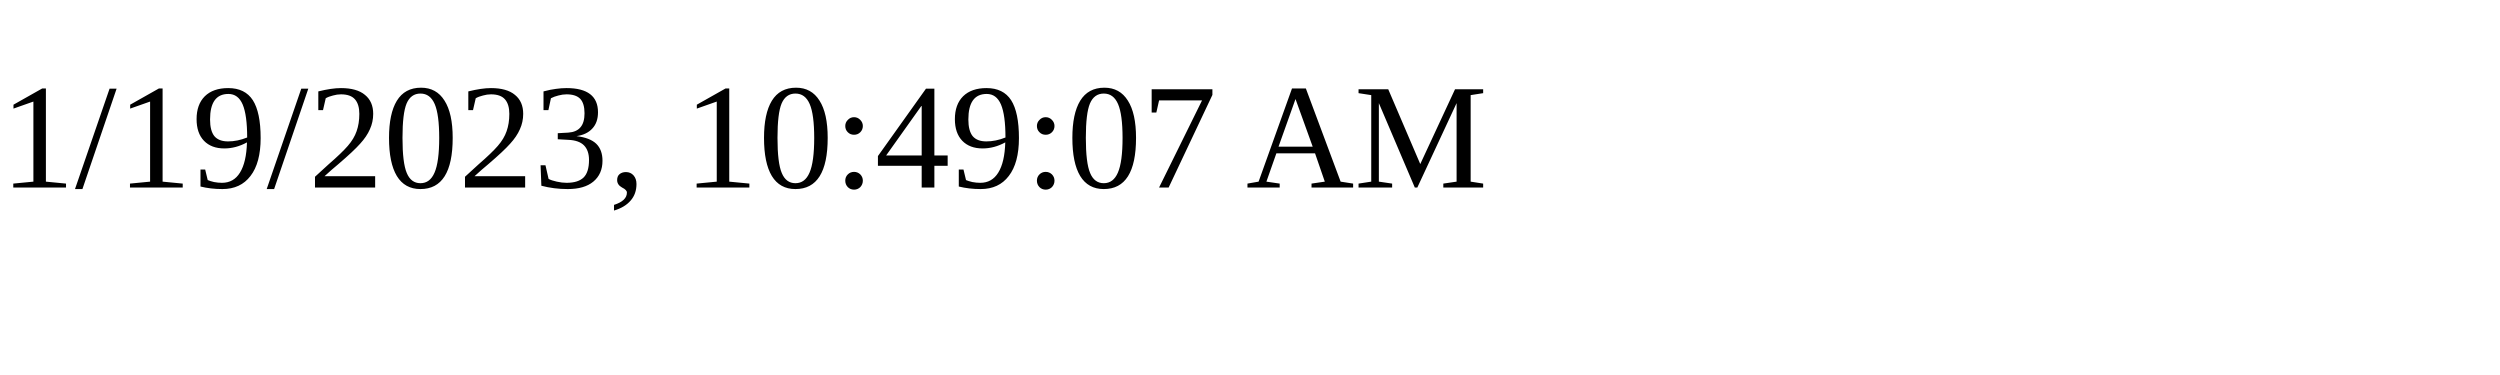
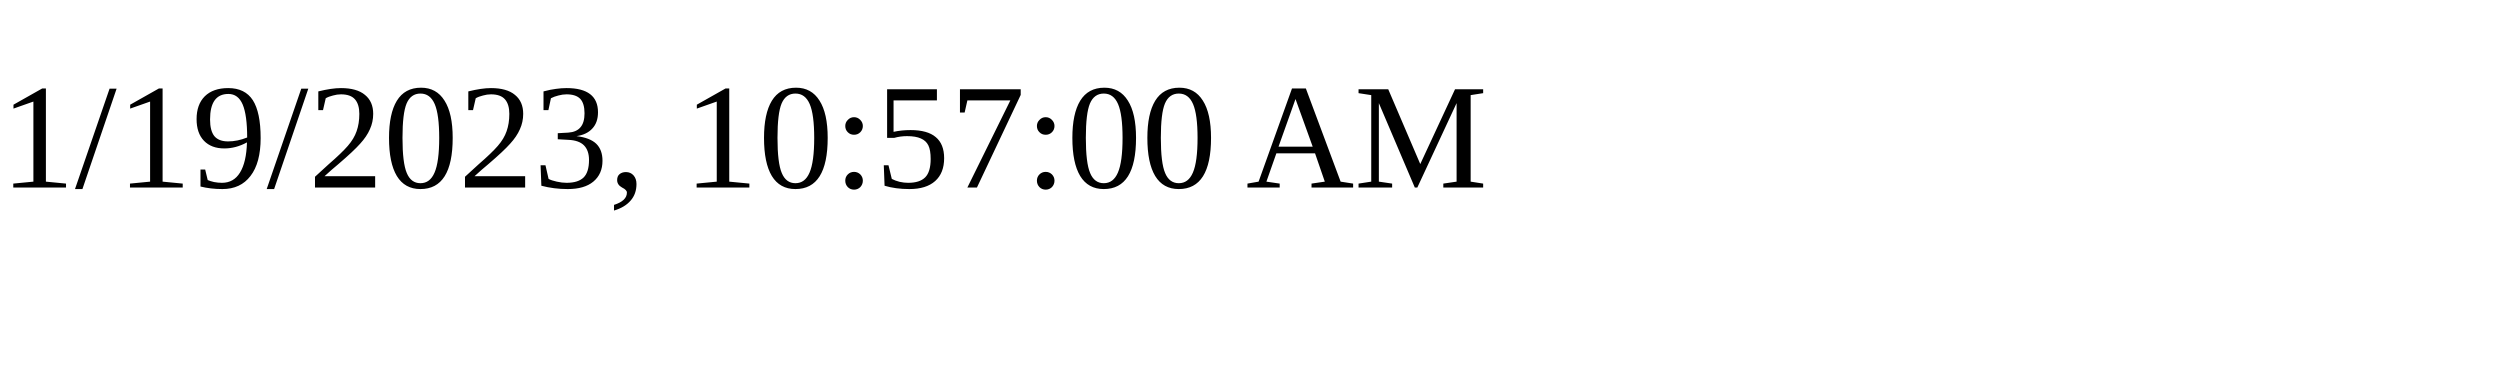
<svg xmlns="http://www.w3.org/2000/svg" height="30" width="200">
-   <text x="0" y="15">1/19/2023, 10:49:07 AM</text>
+   <text x="0" y="15">1/19/2023, 10:57:00 AM</text>
</svg>
